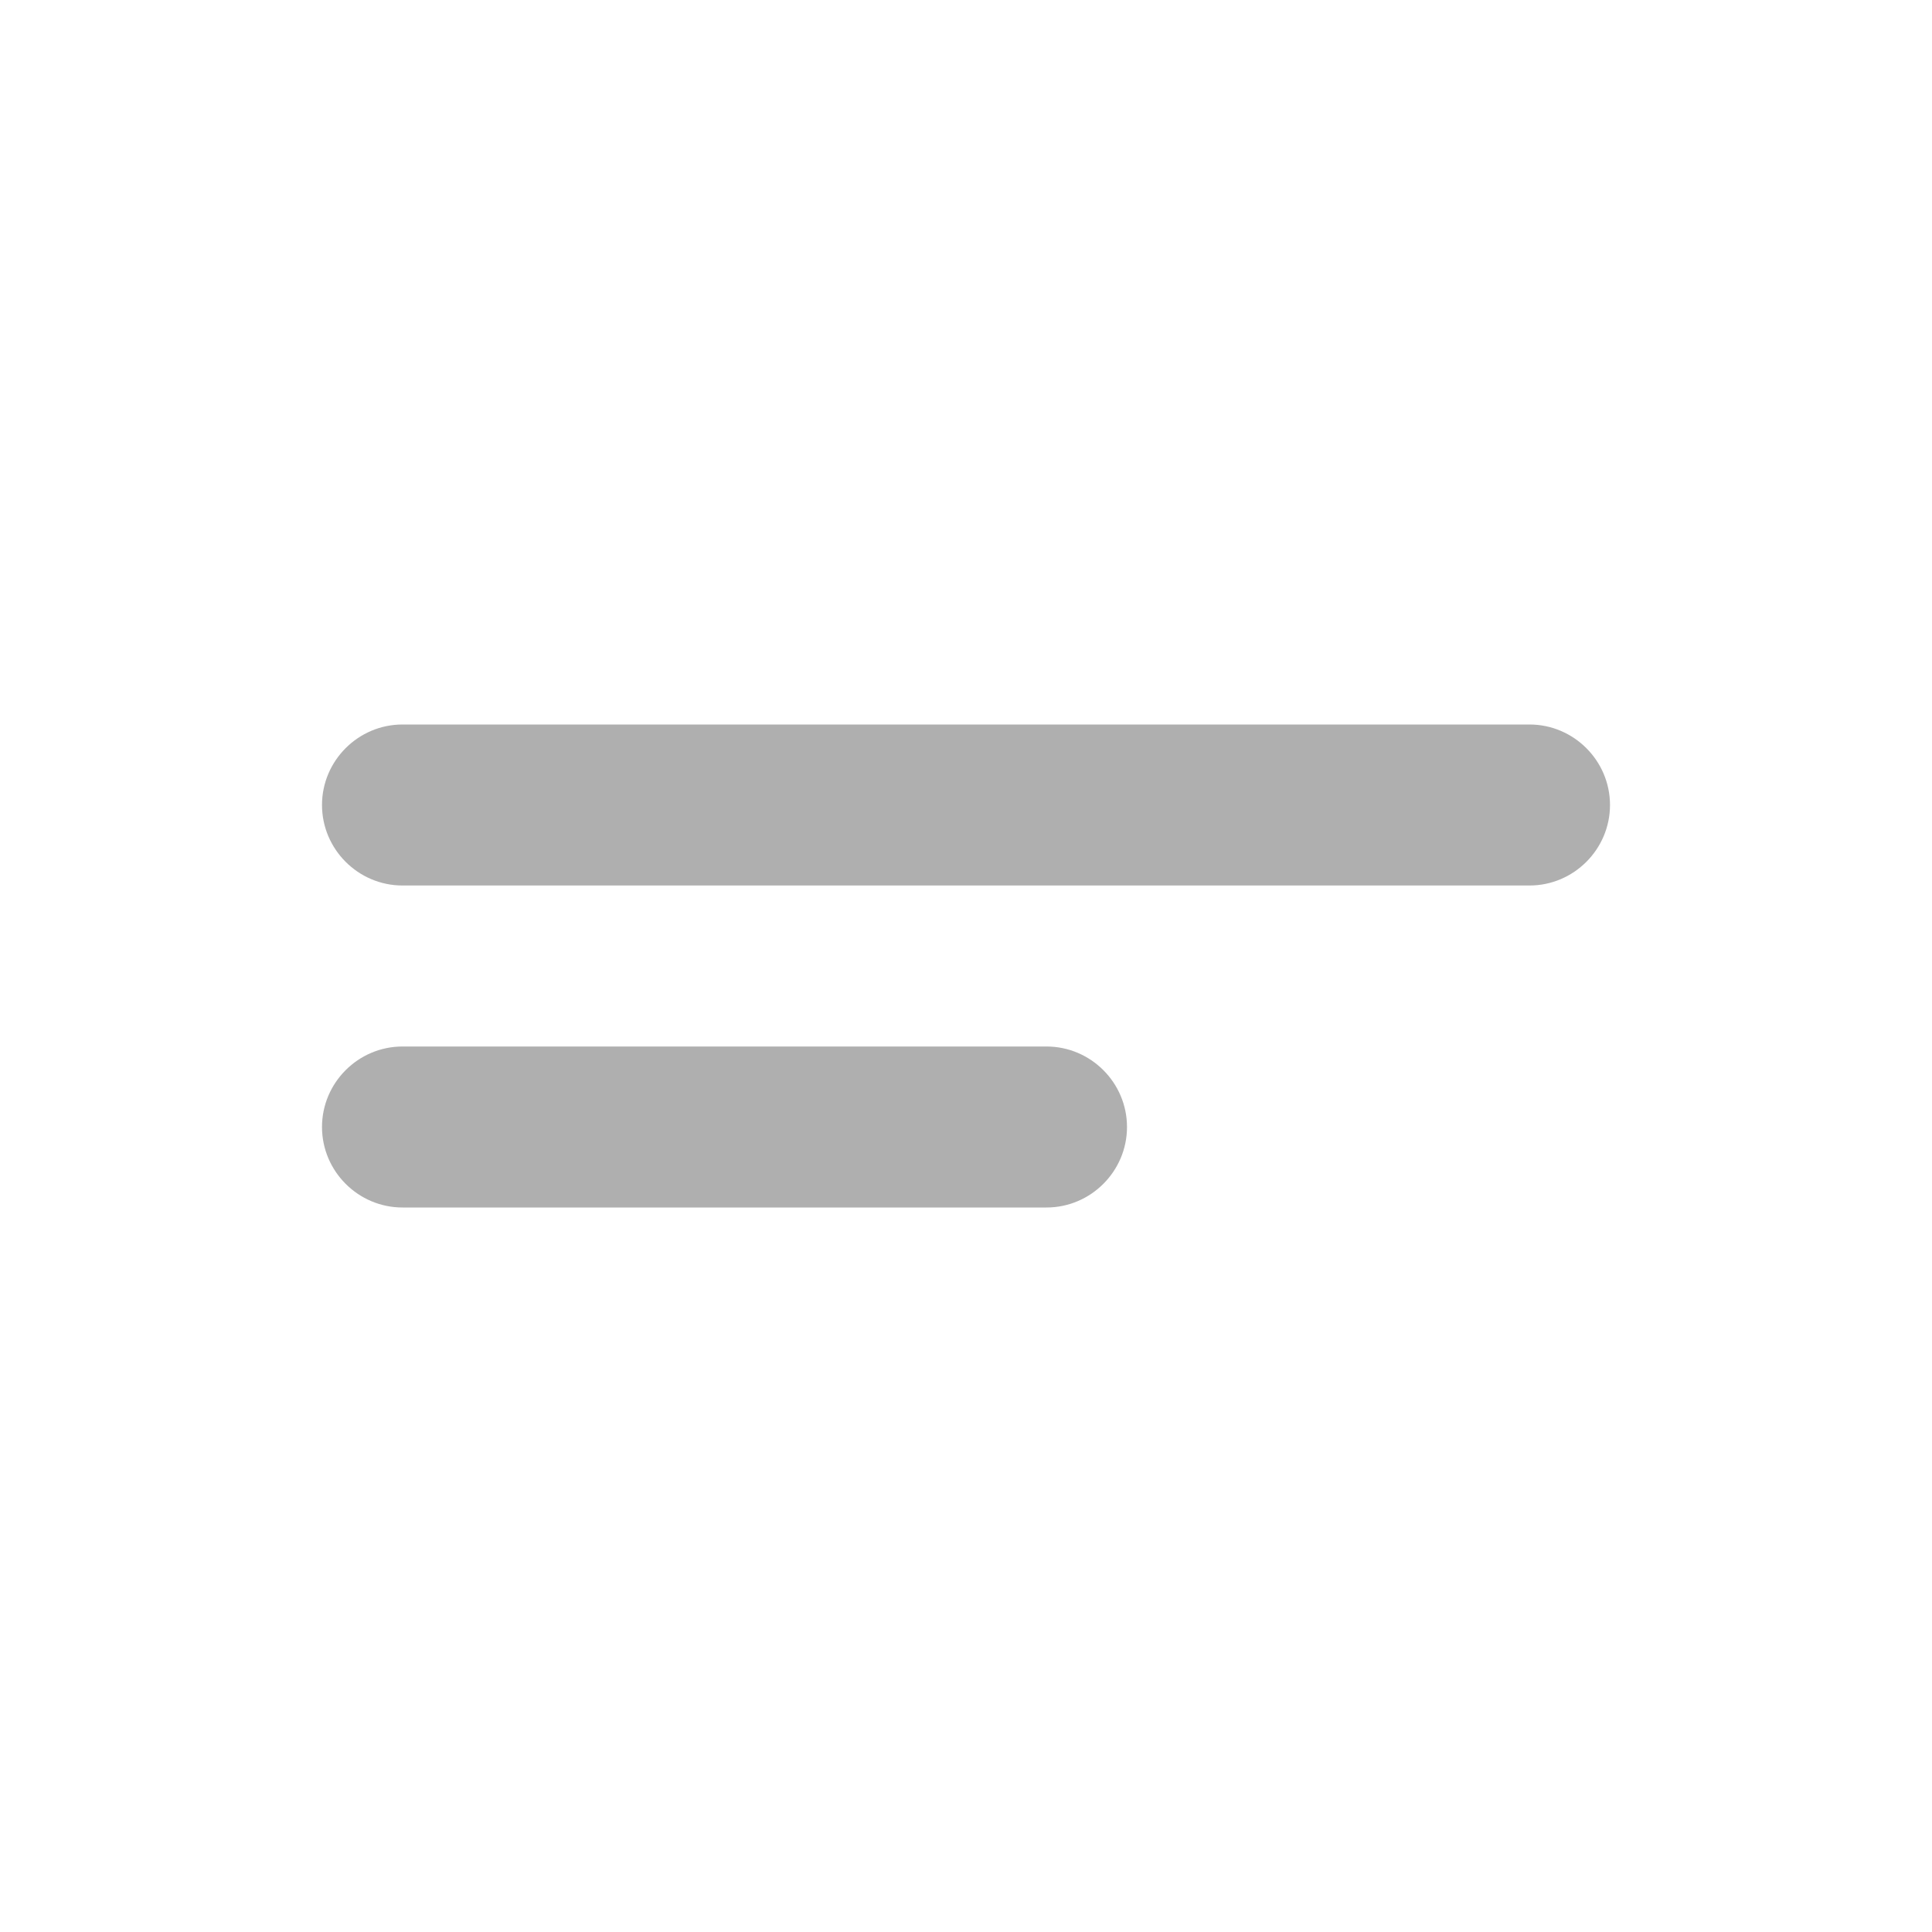
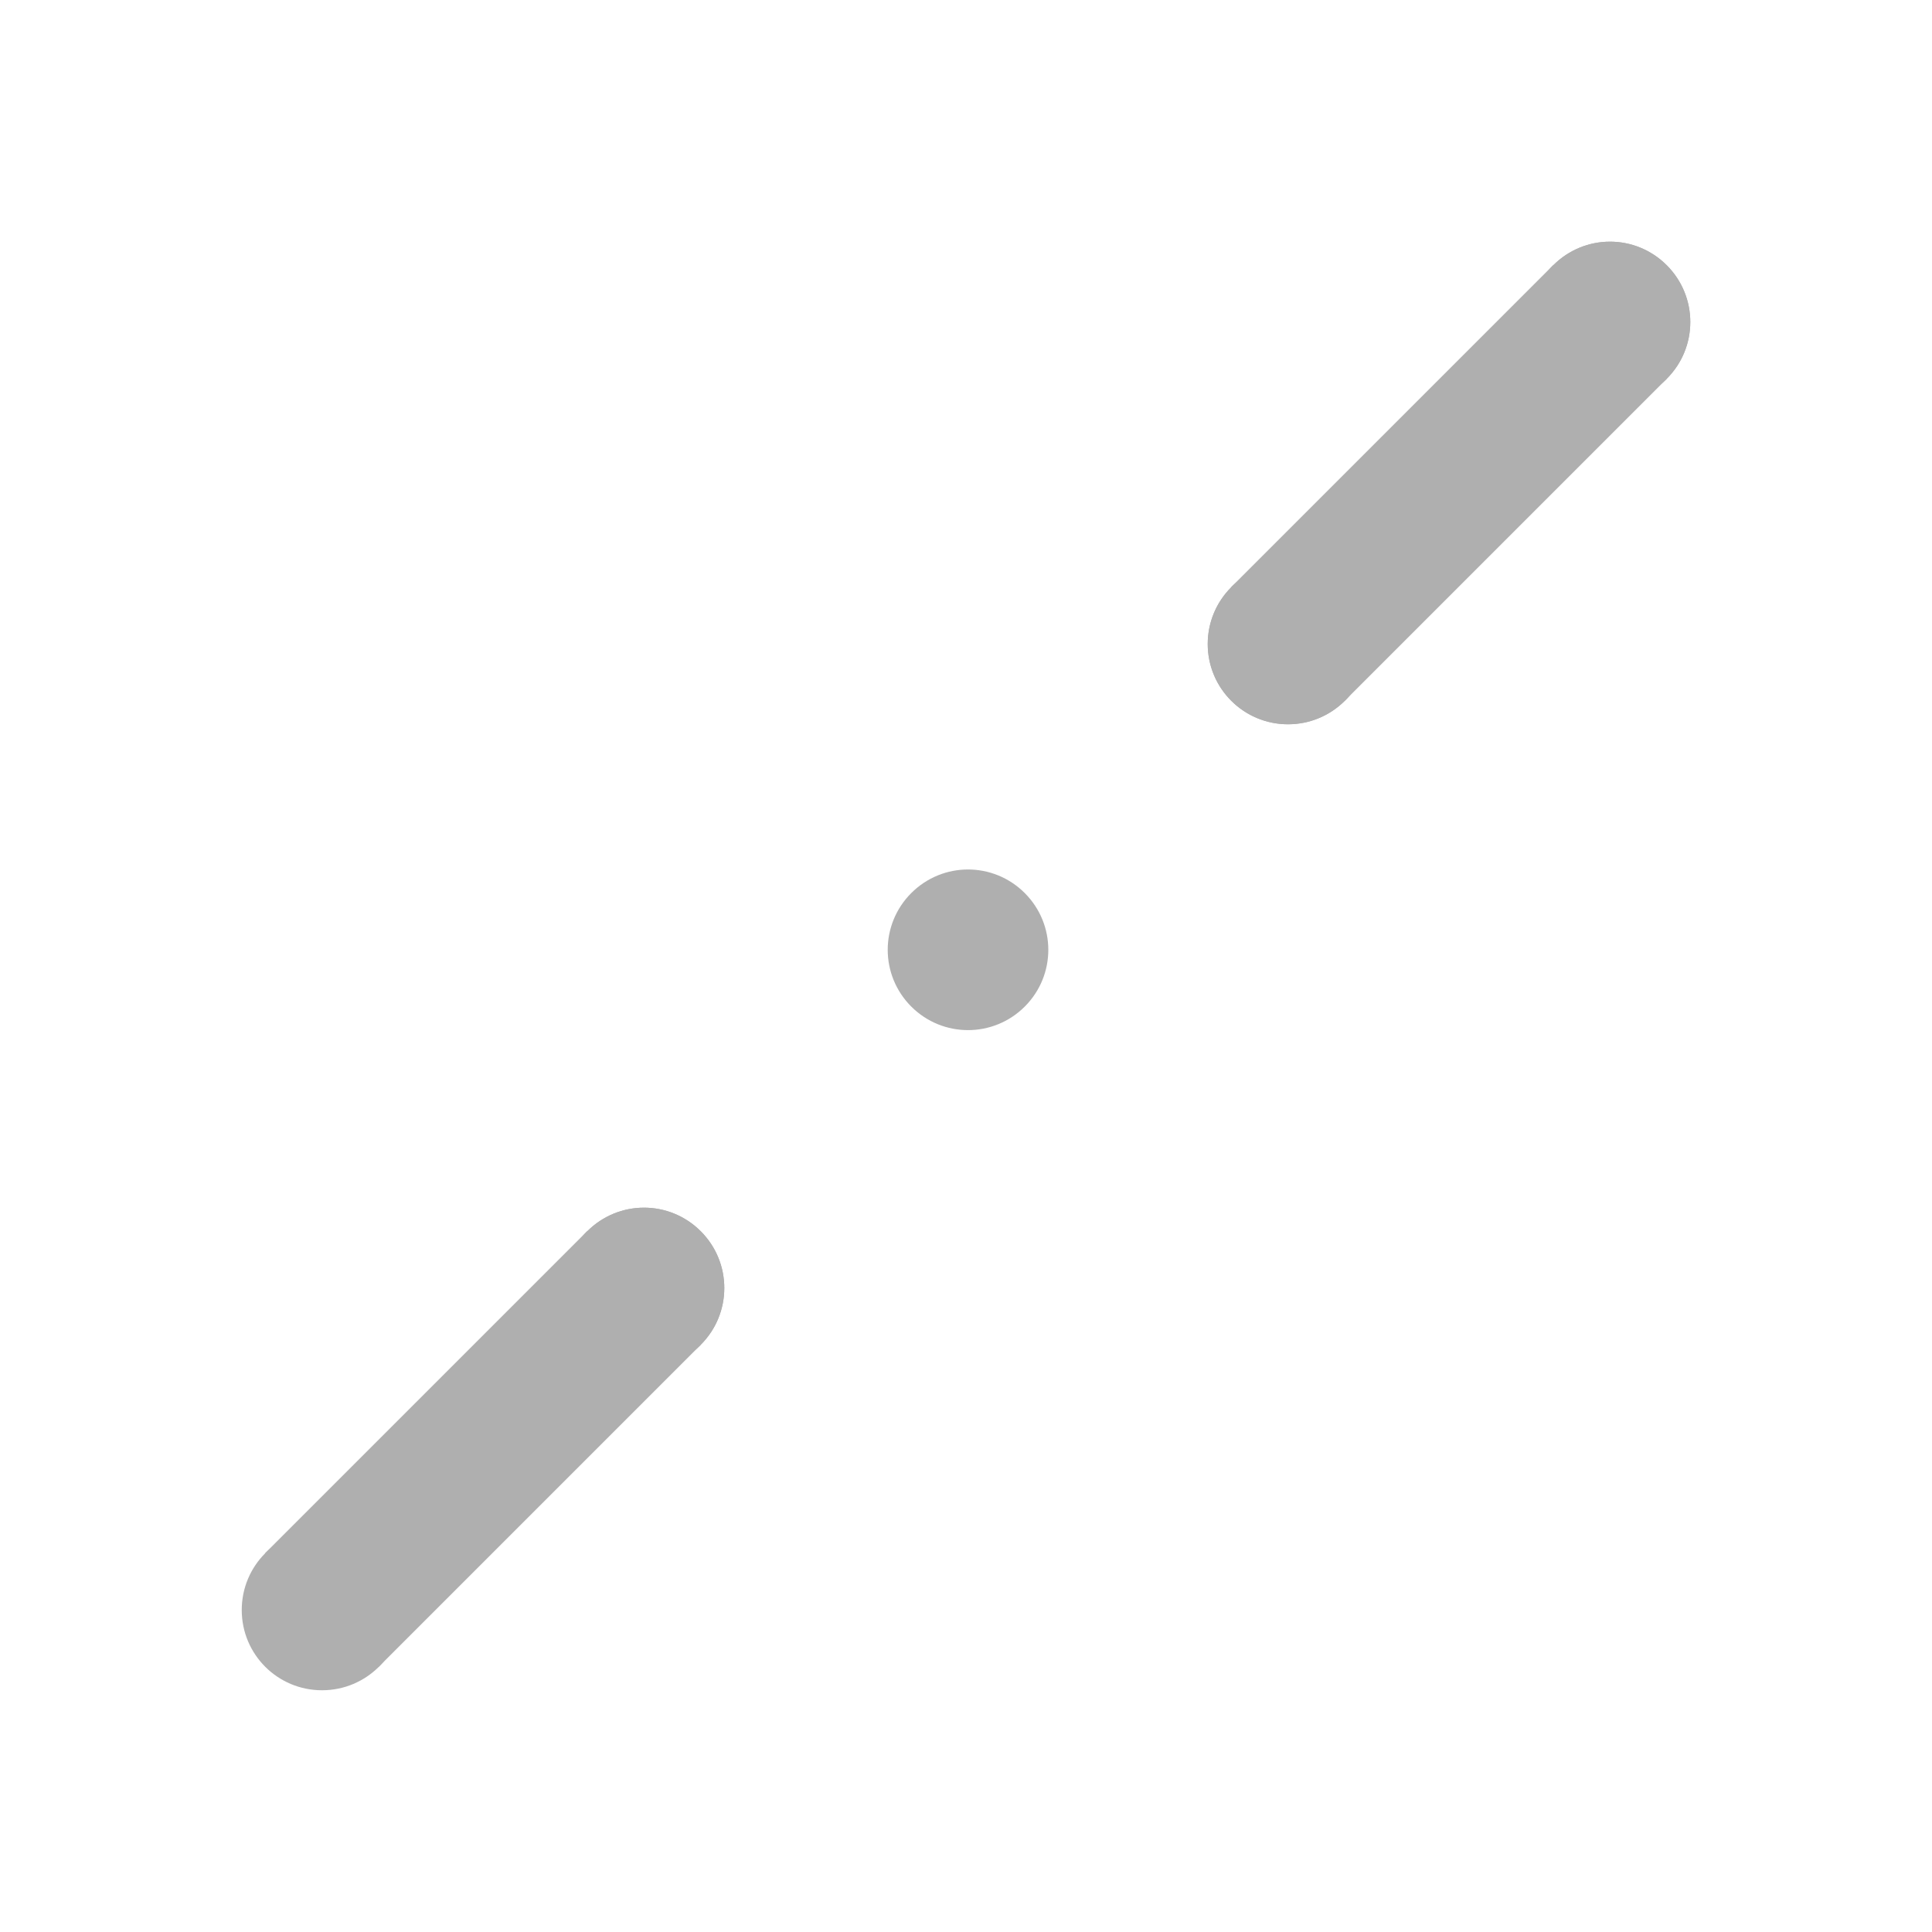
- <svg xmlns="http://www.w3.org/2000/svg" height="24" viewBox="0 0 24 24" width="24">
-   <path fill="#afafaf" d="M5 9h14c.55 0 1 .45 1 1s-.45 1-1 1H5c-.55 0-1-.45-1-1s.45-1 1-1zm0 4h8c.55 0 1 .45 1 1s-.45 1-1 1H5c-.55 0-1-.45-1-1s.45-1 1-1z" />
+ <svg xmlns="http://www.w3.org/2000/svg" enable-background="new 0 0 24 24" height="24" viewBox="0 0 24 24" width="24" version="1.1" id="svg6">
+   <defs id="defs10" />
+   <g id="g2" />
+   <path fill="#afafaf" id="path4-3" d="m 20,3.002 c -0.255,-10e-8 -0.51,0.098 -0.705,0.293 -0.39,0.39 -0.39,1.02 0,1.41 0.39,0.39 1.02,0.39 1.41,0 0.39,-0.39 0.39,-1.02 0,-1.41 C 20.51,3.1 20.255,3.002 20,3.002 Z" />
+   <path fill="#afafaf" id="path4-3-2" d="m 16,7.002 c -0.255,-1e-7 -0.51,0.098 -0.705,0.293 -0.39,0.39 -0.39,1.02 0,1.41 0.39,0.39 1.02,0.39 1.41,0 0.39,-0.39 0.39,-1.02 0,-1.41 C 16.51,7.1 16.255,7.002 16,7.002 Z" />
+   <path fill="#afafaf" id="path4-3-2-9" d="m 4.706,20.706 c 0.18,-0.18 0.291,-0.43 0.291,-0.706 0,-0.552 -0.446,-0.997 -0.997,-0.997 -0.552,0 -0.997,0.446 -0.997,0.997 -1e-6,0.552 0.446,0.997 0.997,0.997 0.276,0 0.525,-0.111 0.706,-0.291 z" />
+   <path fill="#afafaf" id="path4-3-2-9-1" d="m 8,15.002 c -0.255,0 -0.51,0.098 -0.705,0.293 -0.39,0.39 -0.39,1.02 0,1.41 0.39,0.39 1.02,0.39 1.41,0 0.39,-0.39 0.39,-1.02 0,-1.41 -0.195,-0.195 -0.45,-0.293 -0.705,-0.293 z" />
+   <path fill="#afafaf" id="path4-3-2-9-1-2" d="m 12.025,10.801 c -0.255,0 -0.51,0.098 -0.705,0.293 -0.39,0.39 -0.39,1.02 0,1.41 0.39,0.39 1.02,0.39 1.41,0 0.39,-0.39 0.39,-1.02 0,-1.41 -0.195,-0.195 -0.45,-0.293 -0.705,-0.293 z" />
+   <path fill="#afafaf" style="fill:#afafaf;fill-opacity:1;stroke:none;stroke-width:1px;stroke-linecap:butt;stroke-linejoin:miter;stroke-opacity:1" d="m 3.294,19.294 4,-4 1.411,1.411 -4,4 z" id="path1070-6" />
+   <path fill="#afafaf" id="path4-3-2-9-0-1" d="m 8,15.002 c -0.255,0 -0.51,0.098 -0.705,0.293 -0.39,0.39 -0.39,1.02 0,1.41 0.39,0.39 1.02,0.39 1.41,0 0.39,-0.39 0.39,-1.02 0,-1.41 -0.195,-0.195 -0.45,-0.293 -0.705,-0.293 z" />
+   <path fill="#afafaf" id="path4-3-2-9-8" d="m 16.706,8.706 c 0.18,-0.18 0.291,-0.43 0.291,-0.706 0,-0.552 -0.446,-0.997 -0.997,-0.997 -0.552,0 -0.997,0.446 -0.997,0.997 -10e-7,0.552 0.446,0.997 0.997,0.997 0.276,0 0.525,-0.111 0.706,-0.291 z" />
+   <path fill="#afafaf" style="fill:#afafaf;fill-opacity:1;stroke:none;stroke-width:1px;stroke-linecap:butt;stroke-linejoin:miter;stroke-opacity:1" d="m 15.294,7.294 4,-4 1.411,1.411 -4,4 z" id="path1070-6-7" />
+   <path fill="#afafaf" id="path4-3-2-9-0-1-9" d="m 20,3.002 c -0.255,0 -0.51,0.098 -0.705,0.293 -0.39,0.39 -0.39,1.02 0,1.41 0.39,0.39 1.02,0.39 1.41,0 0.39,-0.39 0.39,-1.02 0,-1.41 C 20.51,3.1 20.255,3.002 20,3.002 Z" />
</svg>
